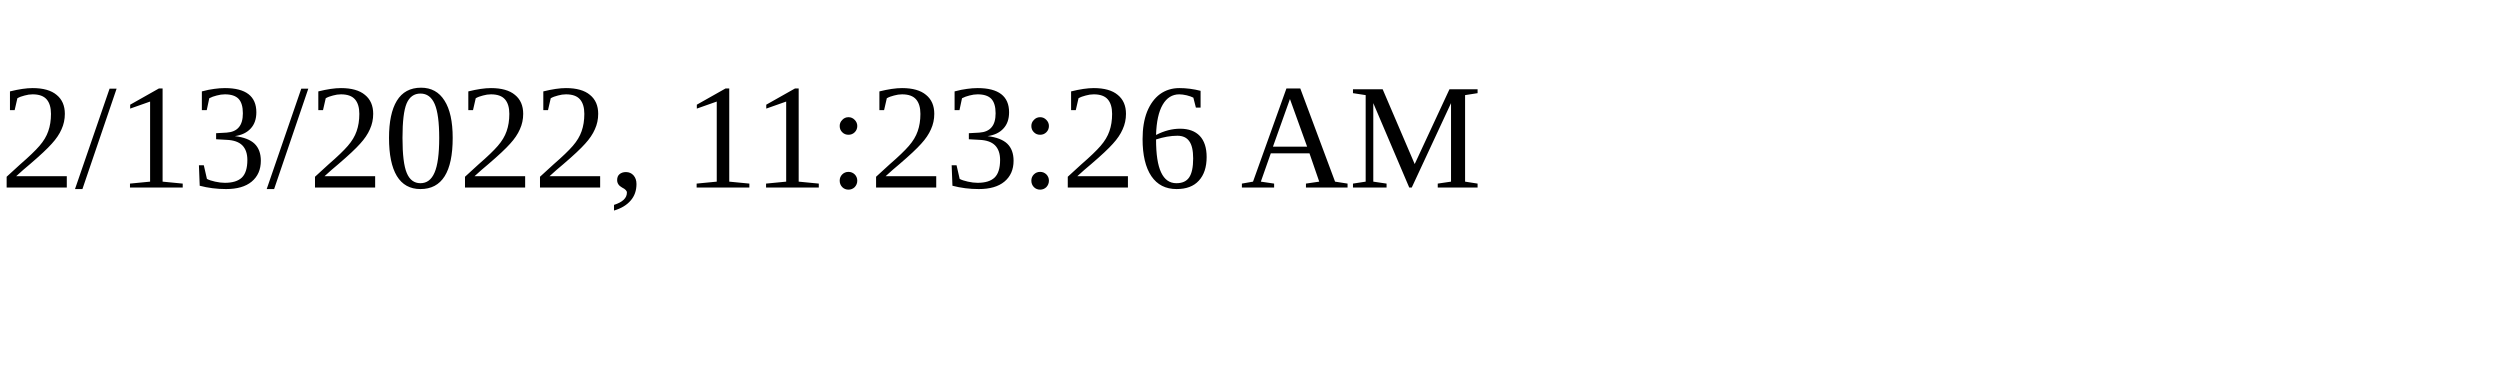
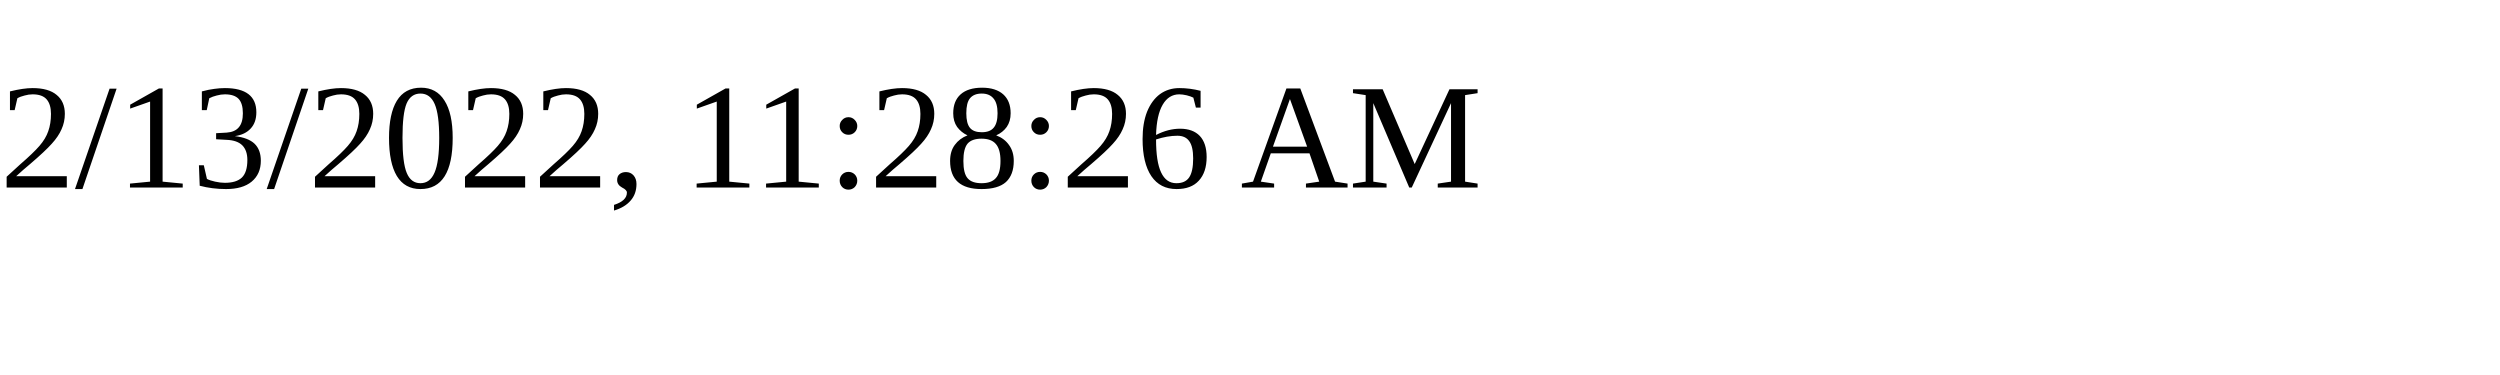
<svg xmlns="http://www.w3.org/2000/svg" height="30" width="200">
-   <text x="0" y="15">2/13/2022, 11:23:26 AM</text>
+   <text x="0" y="15">2/13/2022, 11:28:26 AM</text>
</svg>
